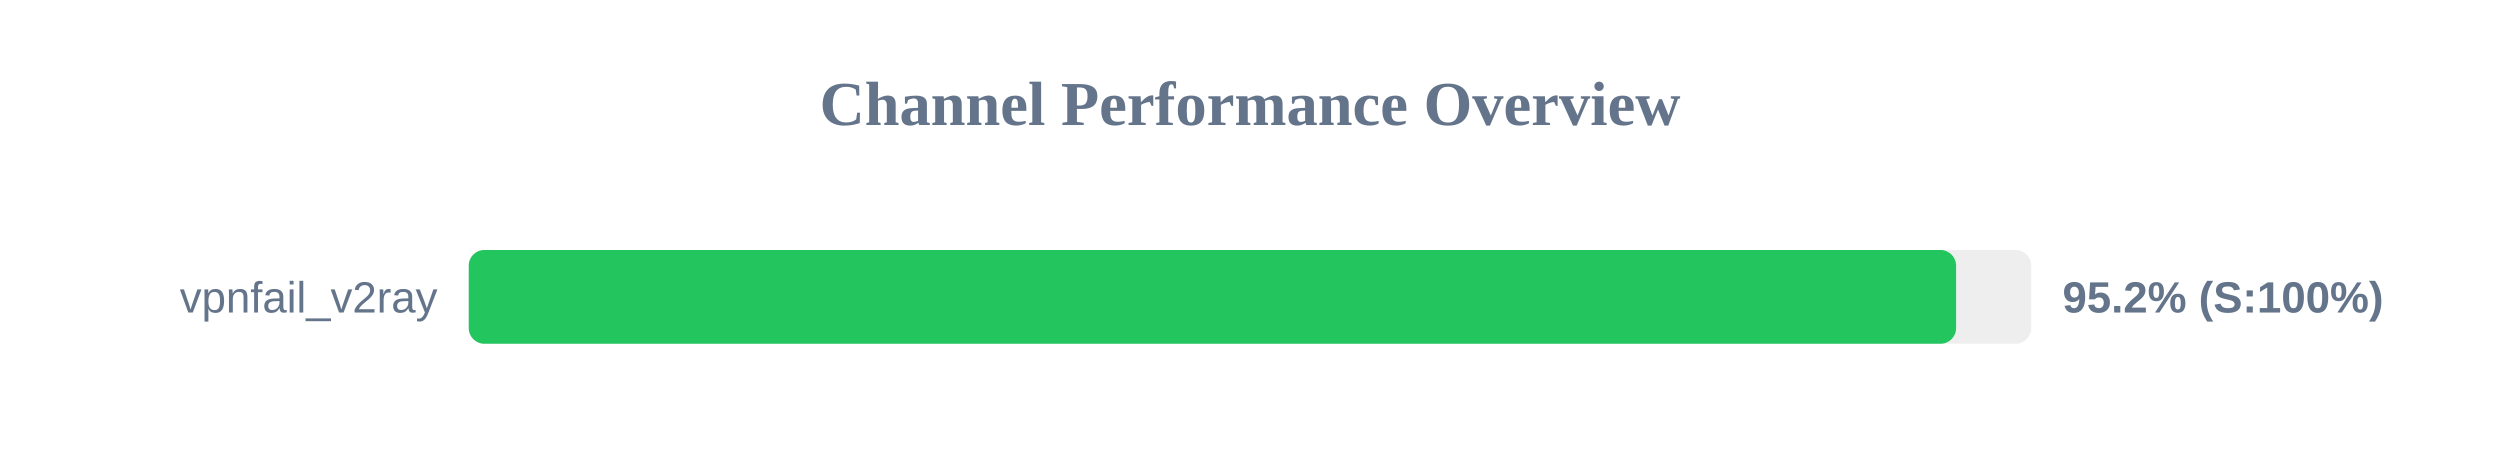
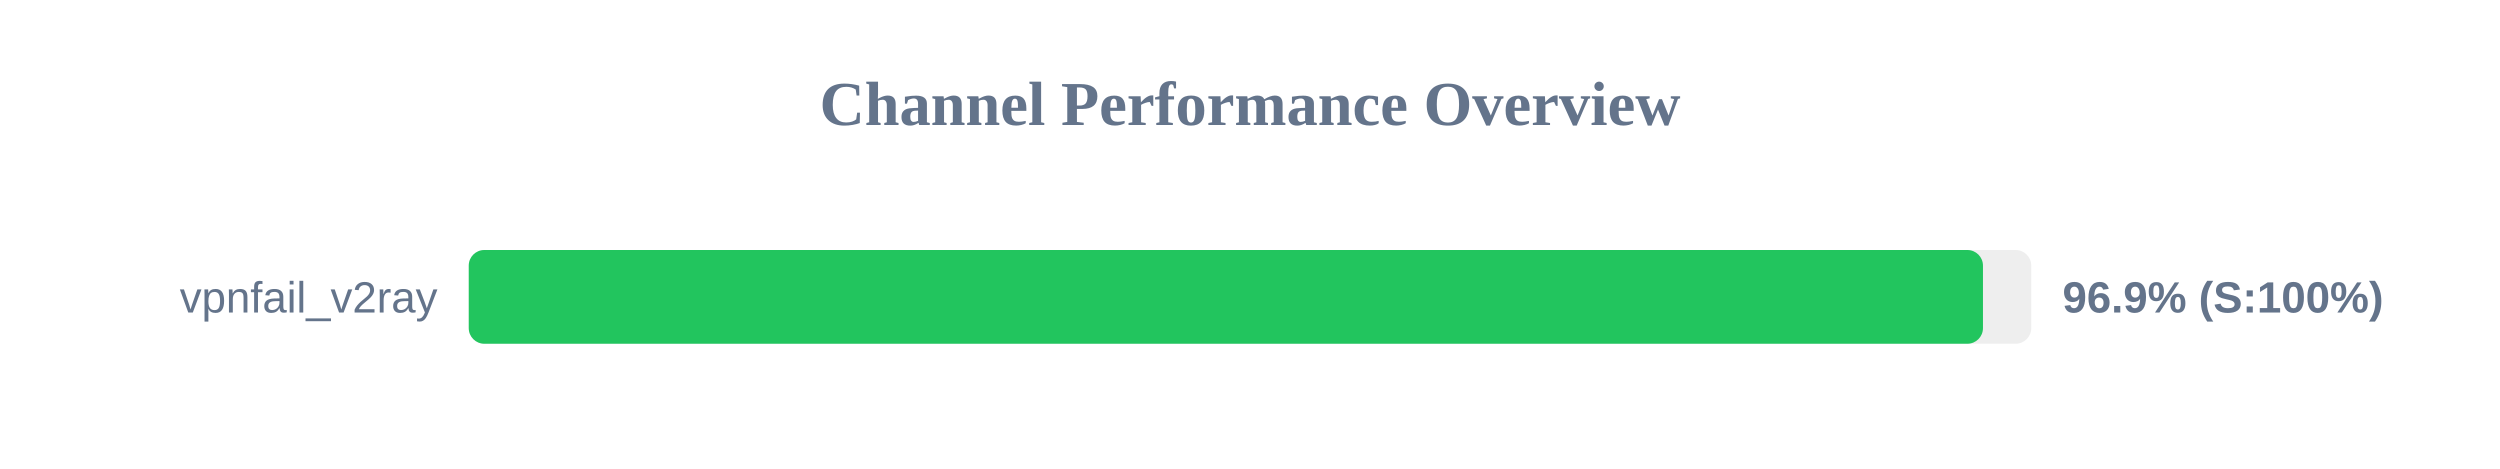
<svg xmlns="http://www.w3.org/2000/svg" width="800" height="150" version="1.1">
  <style>
        .row { font: 14px Arial; fill: #64748b; }
        .score { font: bold 14px Arial; fill: #64748b; }
    </style>
  <text x="400" y="40" text-anchor="middle" font-size="20px" font-weight="bold" fill="#64748b">Channel Performance Overview</text>
  <rect x="150" y="80" width="500" height="30" fill="#eee" rx="5" />
-   <rect x="150" y="80" width="475.95" height="30" fill="#22c55e" rx="5" />
+   <rect x="150" y="80" width="484.55" height="30" fill="#22c55e" rx="5" />
  <text x="140" y="100" text-anchor="end" class="row">vpnfail_v2ray</text>
-   <text x="660" y="100" text-anchor="start" class="score">95.2% (S:100%)</text>
+   <text x="660" y="100" text-anchor="start" class="score">96.9% (S:100%)</text>
</svg>
